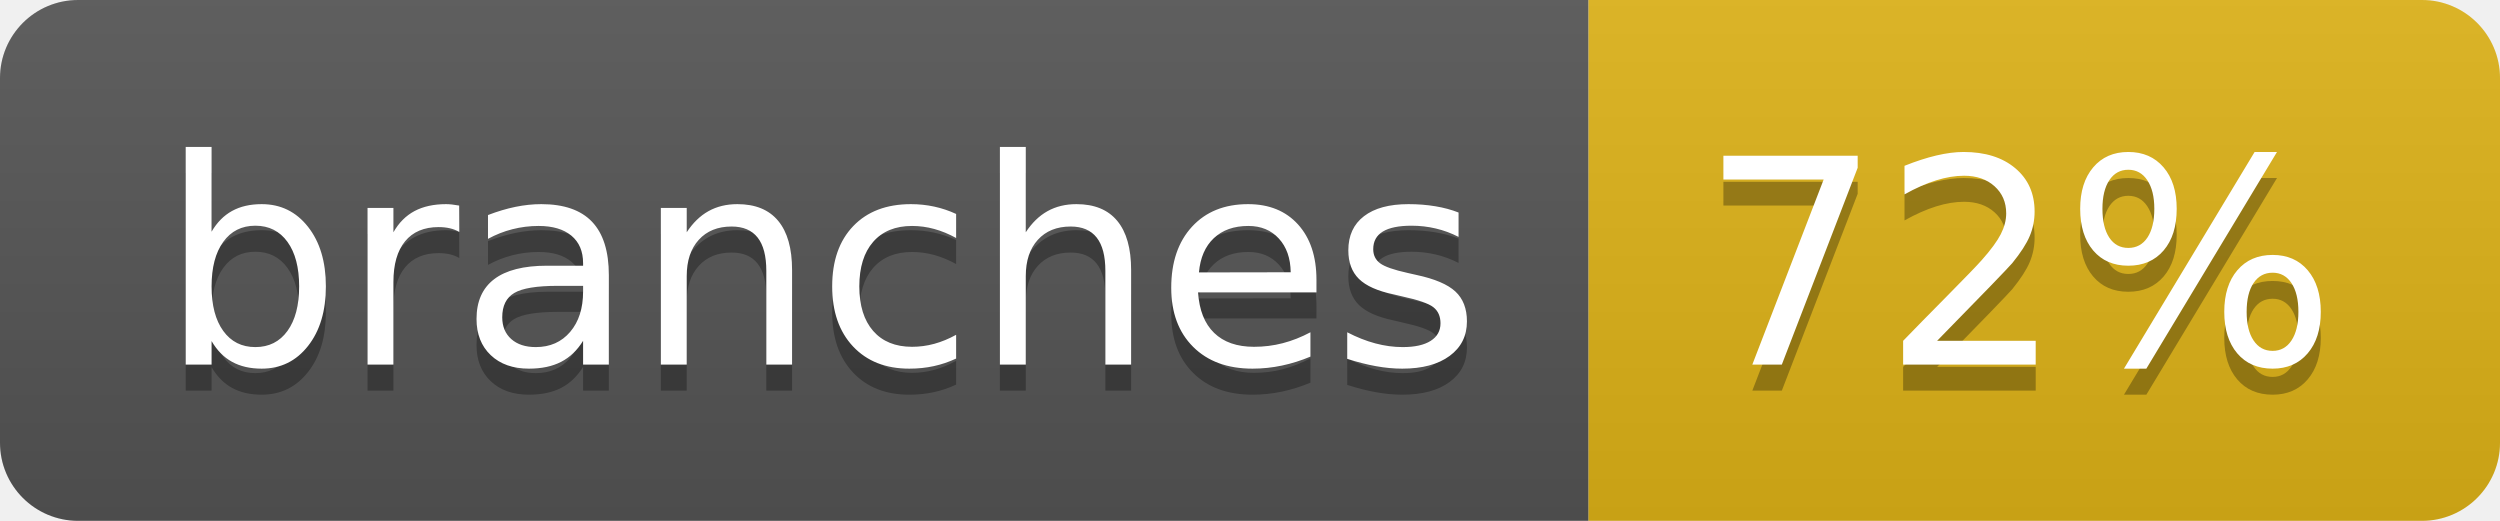
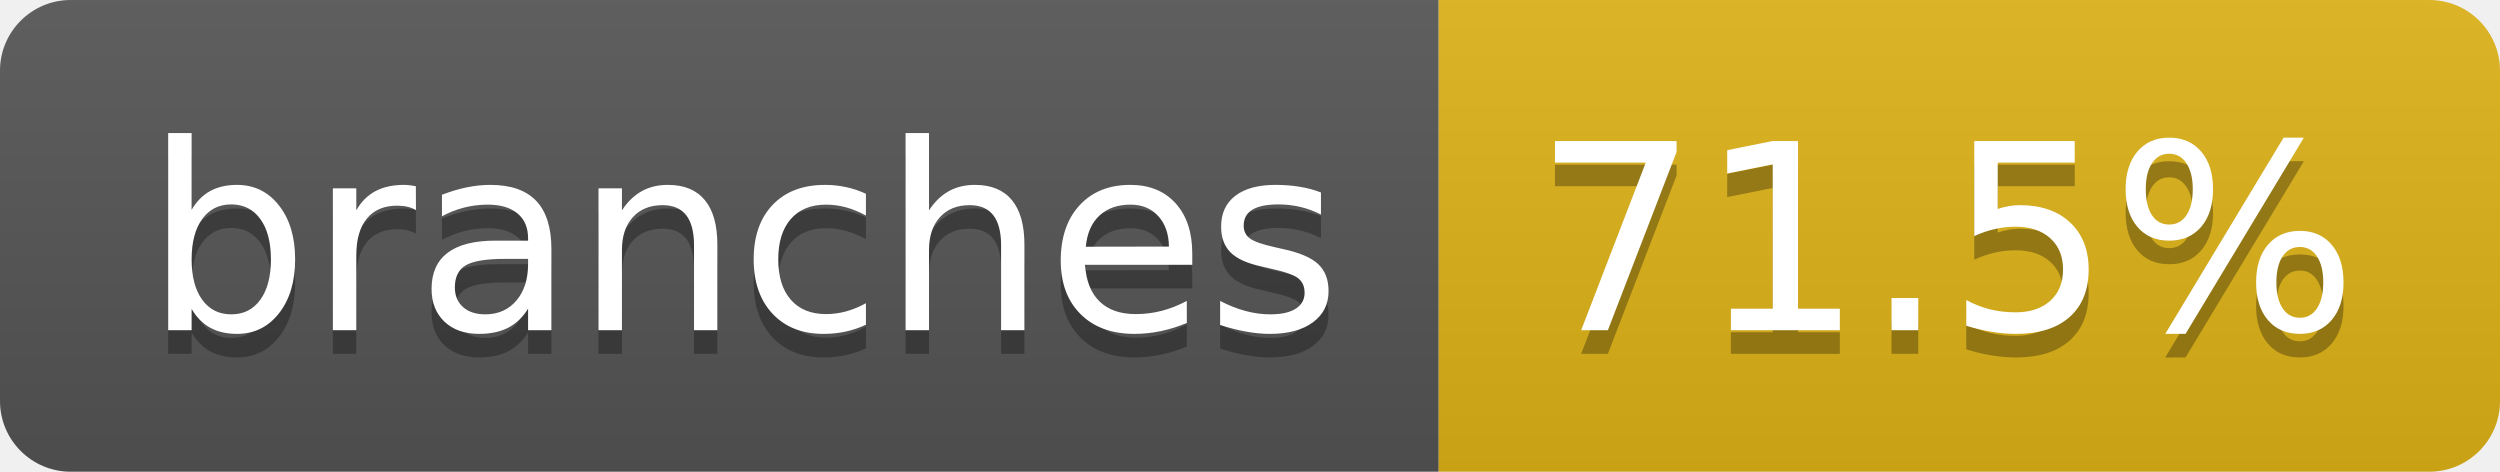
- <svg xmlns="http://www.w3.org/2000/svg" width="96" height="20" role="img" aria-label="branches: 72%">
+ <svg xmlns="http://www.w3.org/2000/svg" width="106" height="20" role="img" aria-label="branches: 71.5%">
  <linearGradient id="s" x2="0" y2="100%">
    <stop offset="0" stop-color="#bbb" stop-opacity=".1" />
    <stop offset="1" stop-opacity=".1" />
  </linearGradient>
  <clipPath id="r">
-     <rect width="96" height="20" rx="3" fill="#fff" />
+     <rect width="106" height="20" rx="3" fill="#fff" />
  </clipPath>
  <g clip-path="url(#r)">
    <rect width="61" height="20" fill="#555" />
-     <rect x="61" width="35" height="20" fill="#dfb317" />
-     <rect width="96" height="20" fill="url(#s)" />
+     <rect x="61" width="45" height="20" fill="#dfb317" />
+     <rect width="106" height="20" fill="url(#s)" />
  </g>
  <g fill="#fff" text-anchor="middle" font-family="Verdana,Geneva,DejaVu Sans,sans-serif" text-rendering="geometricPrecision" font-size="110">
    <text aria-hidden="true" x="315" y="150" fill="#010101" fill-opacity=".3" transform="scale(.1)" textLength="507">branches</text>
    <text x="315" y="140" transform="scale(.1)" fill="#fff" textLength="507">branches</text>
-     <text aria-hidden="true" x="775" y="150" fill="#010101" fill-opacity=".3" transform="scale(.1)" textLength="245">72%</text>
-     <text x="775" y="140" transform="scale(.1)" fill="#fff" textLength="245">72%</text>
+     <text aria-hidden="true" x="825" y="150" fill="#010101" fill-opacity=".3" transform="scale(.1)" textLength="350">71.5%</text>
+     <text x="825" y="140" transform="scale(.1)" fill="#fff" textLength="350">71.5%</text>
  </g>
</svg>
